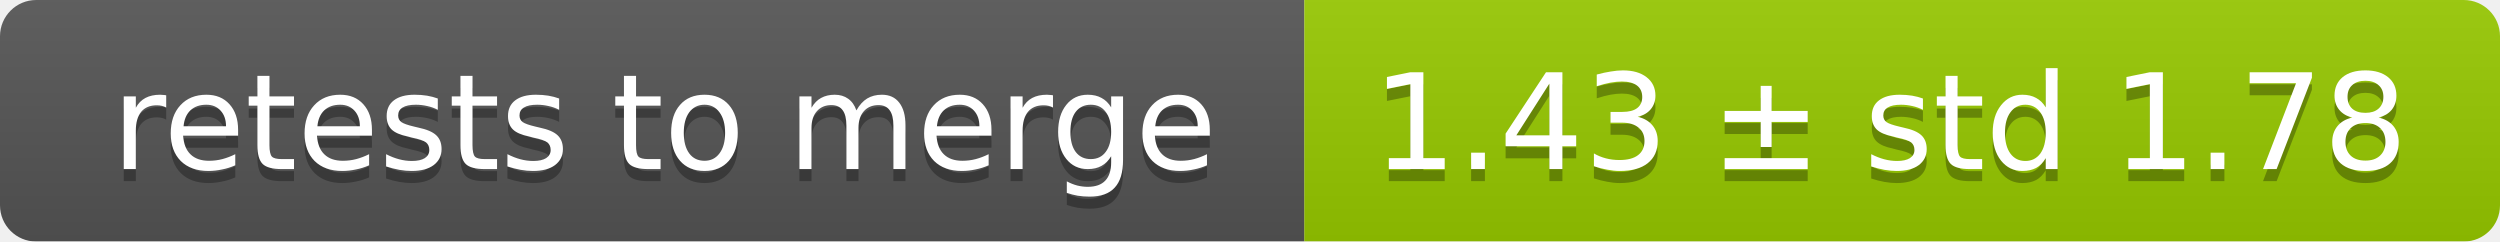
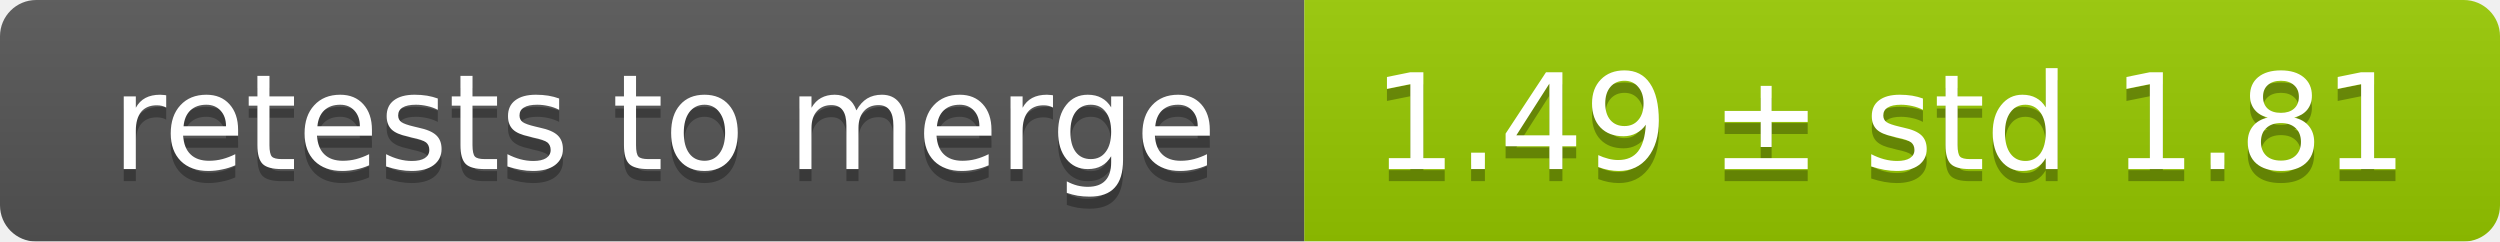
<svg xmlns="http://www.w3.org/2000/svg" width="207" height="20">
  <linearGradient id="smooth" x2="0" y2="100%">
    <stop offset="0" stop-color="#bbb" stop-opacity=".1" />
    <stop offset="1" stop-opacity=".1" />
  </linearGradient>
  <mask id="round">
    <rect width="207" height="20" rx="3" fill="#fff" />
  </mask>
  <g mask="url(#round)">
    <rect width="108" height="20" fill="#555" />
    <rect x="108" width="99" height="20" fill="#97ca00" />
    <rect width="207" height="20" fill="url(#smooth)" />
  </g>
  <g fill="#fff" text-anchor="middle" font-family="DejaVu Sans,Verdana,Geneva,sans-serif" font-size="11">
    <text x="55" y="15" fill="#010101" fill-opacity=".3">retests to merge</text>
    <text x="55" y="14">retests to merge</text>
-     <text x="156.5" y="15" fill="#010101" fill-opacity=".3">1.43 ± std 1.78</text>
-     <text x="156.5" y="14">1.43 ± std 1.78</text>
+     <text x="156.5" y="15" fill="#010101" fill-opacity=".3">1.49 ± std 1.81</text>
+     <text x="156.5" y="14">1.49 ± std 1.81</text>
  </g>
</svg>
